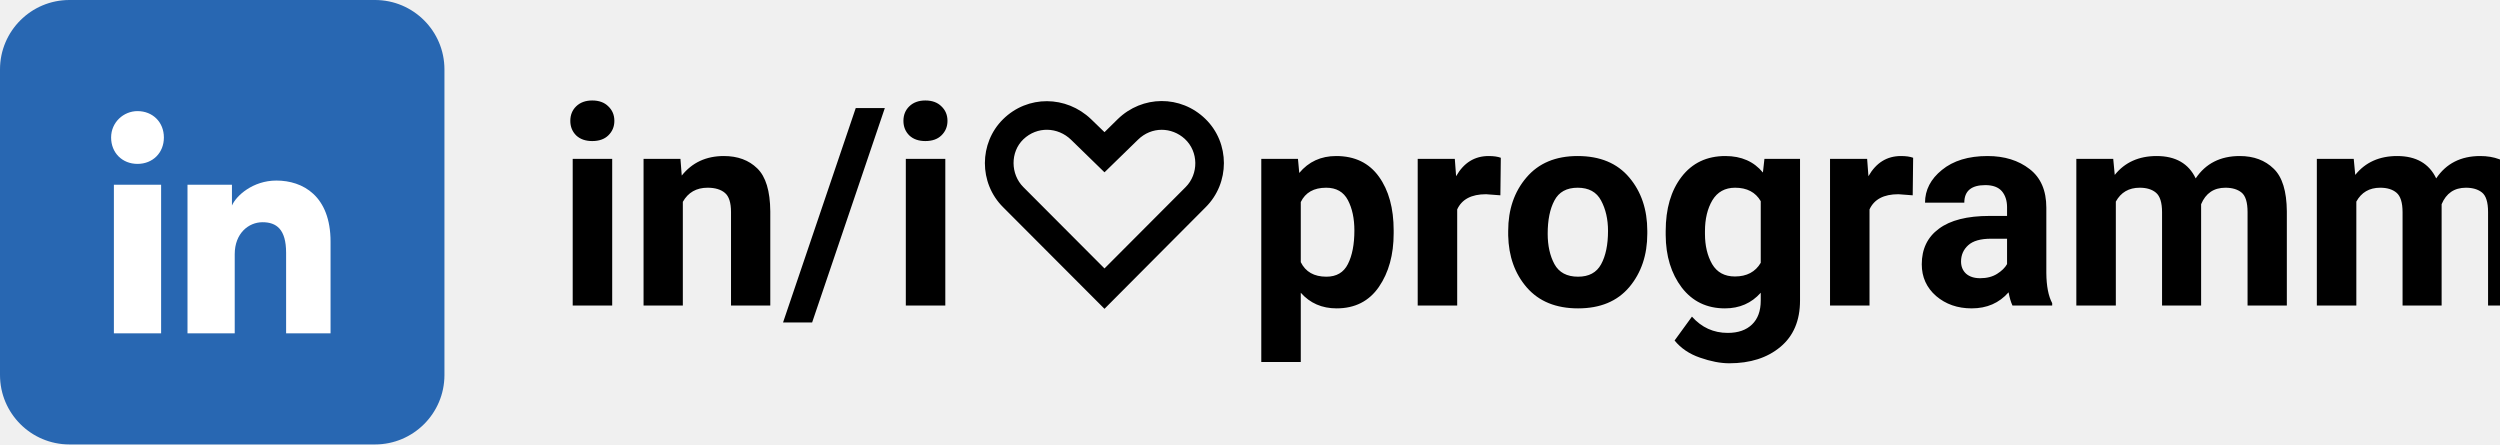
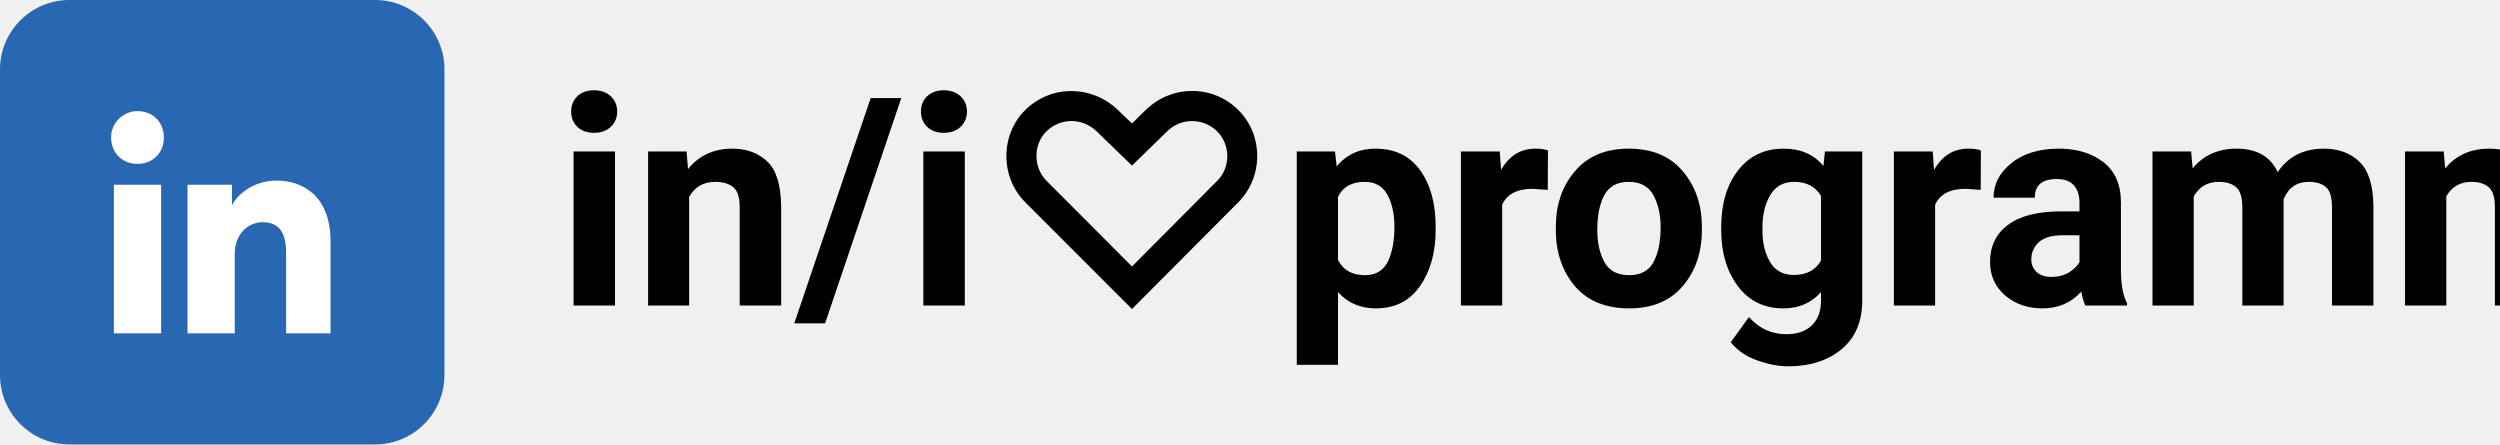
<svg xmlns="http://www.w3.org/2000/svg" width="180" height="32" viewBox="0 0 180 32" fill="none">
  <style>
    text {
      font-family:system-ui,-apple-system,BlinkMacSystemFont,"Segoe UI",Roboto,"Helvetica Neue",Arial,"Noto Sans",sans-serif,"Apple Color Emoji","Segoe UI Emoji","Segoe UI Symbol","Noto Color Emoji";
      font-weight:600;
-       font-size: 20px;
+       font-size: 21px;
    } .dark { fill: #000}
    @media (    prefers-color-scheme: dark) {
      .dark {fill:#fff} 
    }  
  </style>
  <text class="dark" x="40" y="22">in/i♡programming</text>
  <path d="M27 0H5C2.239 0 0 2.239 0 5V27C0 29.761 2.239 32 5 32H27C29.761 32 32 29.761 32 27V5C32 2.239 29.761 0 27 0Z" fill="#2867B2" />
  <path d="M11.6 24H8.2V13.3H11.6V24ZM9.9 11.8C8.8 11.8 8 11 8 9.9C8 8.8 8.9 8 9.9 8C11 8 11.8 8.8 11.8 9.9C11.8 11 11 11.8 9.9 11.8ZM24 24H20.6V18.2C20.6 16.5 19.9 16 18.9 16C17.9 16 16.9 16.8 16.9 18.3V24H13.5V13.3H16.7V14.8C17 14.1 18.2 13 19.9 13C21.8 13 23.8 14.1 23.8 17.4V24H24Z" fill="white" />
</svg>
